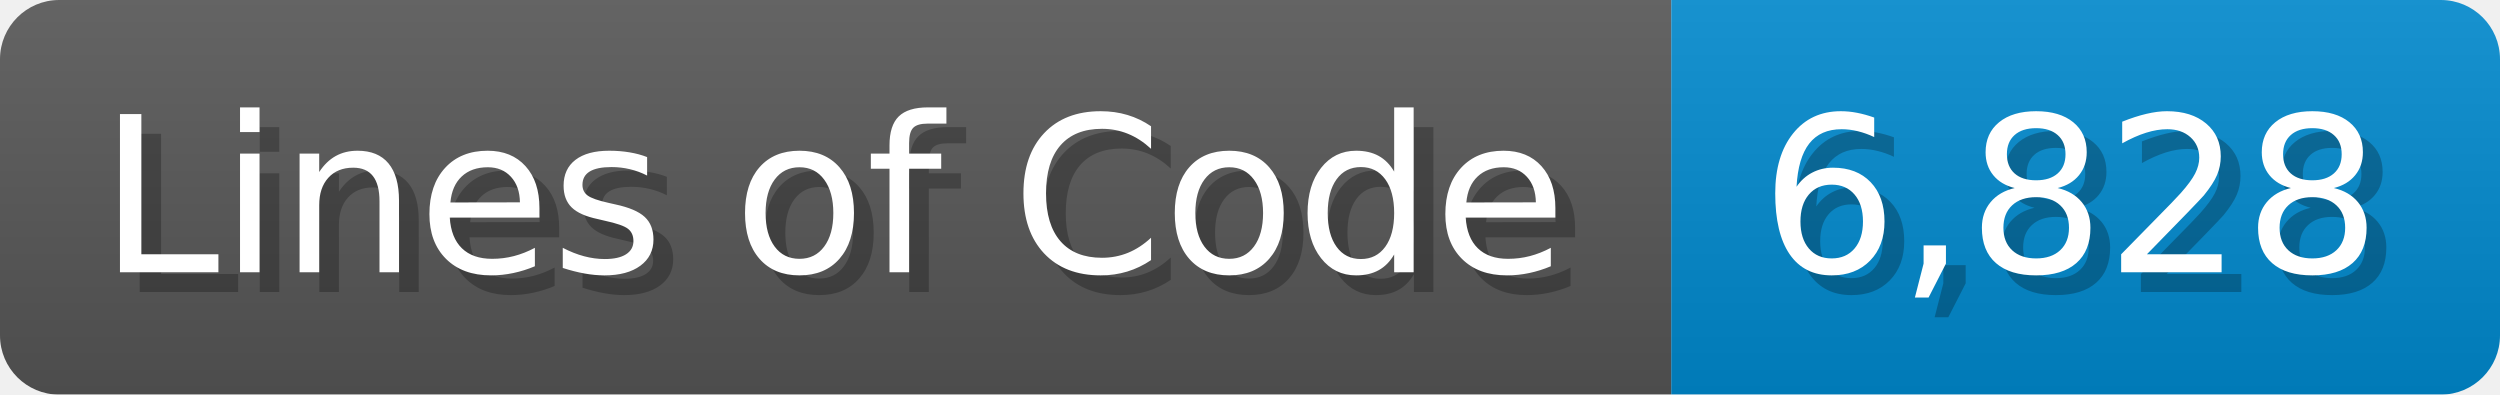
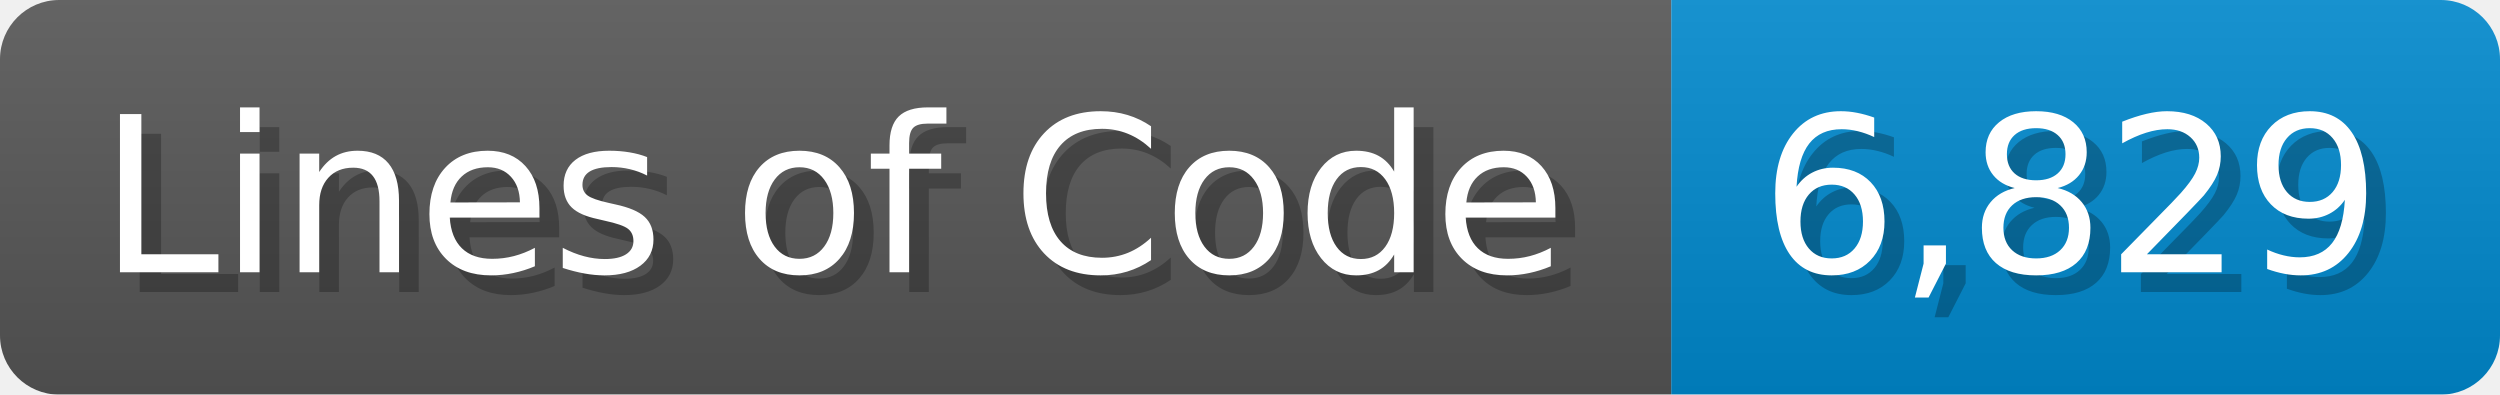
<svg xmlns="http://www.w3.org/2000/svg" width="126.7" height="20" viewBox="0 0 1267 200">
  <linearGradient id="a" x2="0" y2="100%">
    <stop offset="0" stop-opacity=".1" stop-color="#EEE" />
    <stop offset="1" stop-opacity=".1" />
  </linearGradient>
  <mask id="m">
    <rect width="1267" height="200" rx="30" fill="#FFF" />
  </mask>
  <g mask="url(#m)">
    <rect width="847" height="200" fill="#555" />
    <rect width="420" height="200" fill="#08C" x="847" />
    <rect width="1267" height="200" fill="url(#a)" />
  </g>
  <g fill="#fff" text-anchor="start" font-family="Verdana,DejaVu Sans,sans-serif" font-size="110">
    <text x="60" y="148" textLength="747" fill="#000" opacity="0.25">Lines of Code</text>
    <text x="50" y="138" textLength="747">Lines of Code</text>
-     <text x="902" y="148" textLength="320" fill="#000" opacity="0.25">6,828</text>
-     <text x="892" y="138" textLength="320">6,828</text>
+     <text x="902" y="148" textLength="320" fill="#000" opacity="0.25">6,829</text>
+     <text x="892" y="138" textLength="320">6,829</text>
  </g>
</svg>
